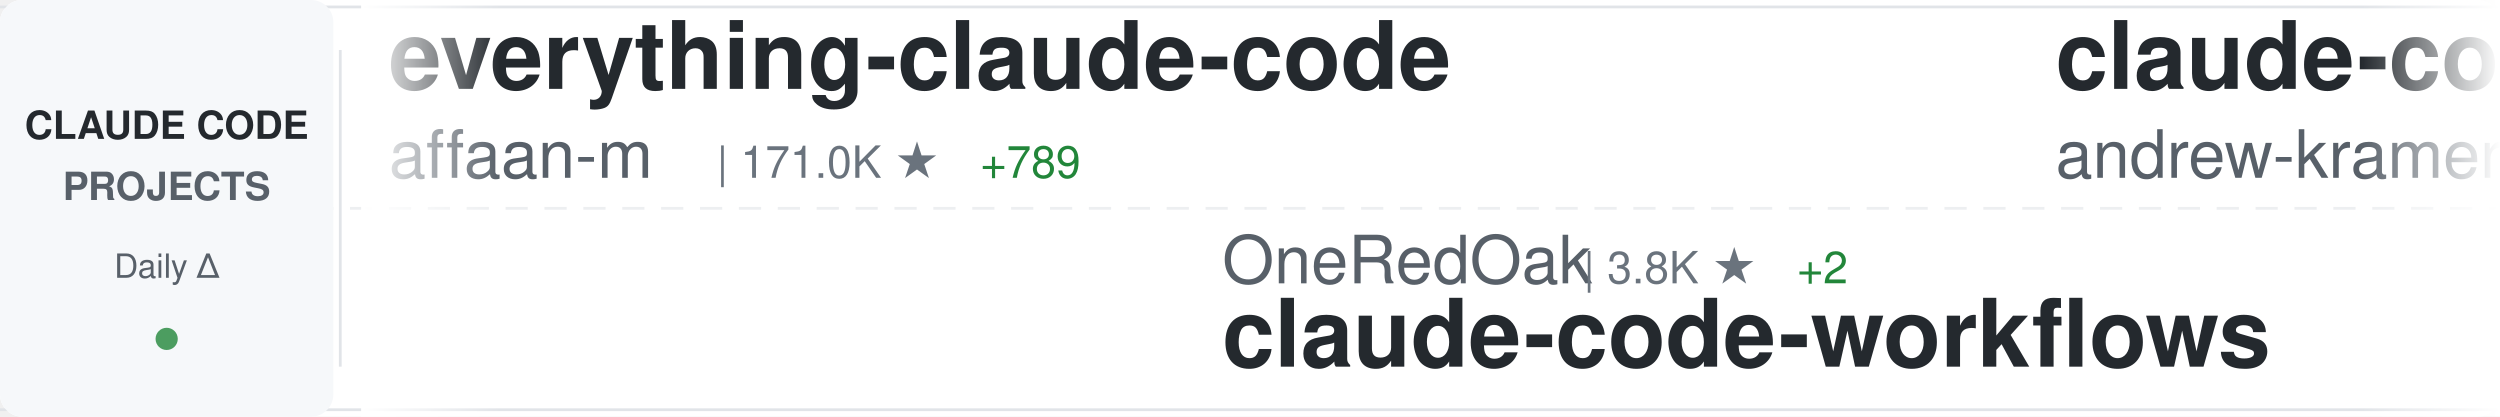
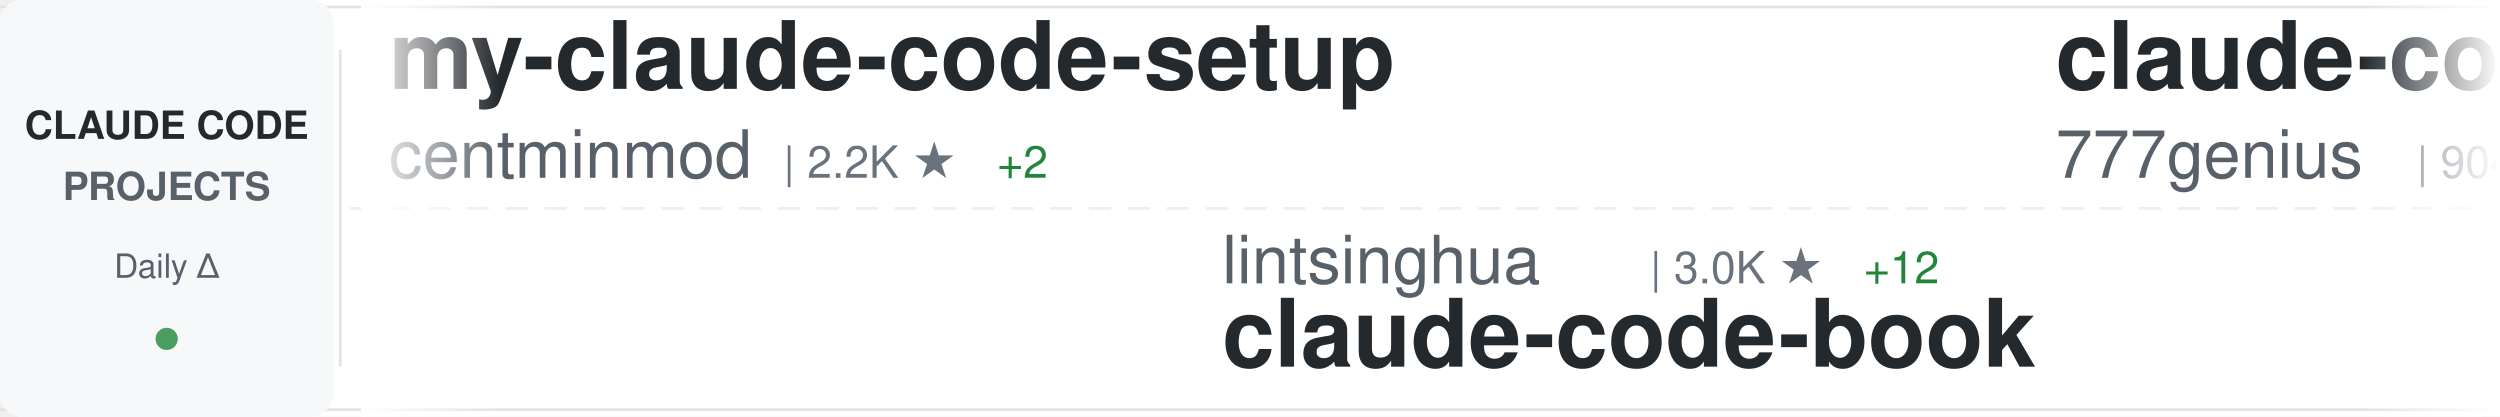
<svg xmlns="http://www.w3.org/2000/svg" width="900" height="150">
  <defs>
    <linearGradient id="awesomeLeftFade" x1="0%" y1="0%" x2="100%" y2="0%">
      <stop offset="0%" style="stop-color:#ffffff;stop-opacity:1" />
      <stop offset="100%" style="stop-color:#ffffff;stop-opacity:0" />
    </linearGradient>
    <linearGradient id="awesomeRightFade" x1="0%" y1="0%" x2="100%" y2="0%">
      <stop offset="0%" style="stop-color:#ffffff;stop-opacity:0" />
      <stop offset="100%" style="stop-color:#ffffff;stop-opacity:1" />
    </linearGradient>
  </defs>
  <rect width="900" height="150" fill="#ffffff" rx="8" />
  <rect x="0" y="2" width="900" height="1" fill="#e1e4e8" />
  <rect x="0" y="147" width="900" height="1" fill="#e1e4e8" />
  <line x1="0" y1="75" x2="900" y2="75" stroke="#e1e4e8" stroke-width="1" stroke-dasharray="8 6" opacity="0.6" />
  <rect x="0" y="0" width="120" height="150" fill="#f6f8fa" rx="8" />
  <text x="60" y="50" font-family="-apple-system, BlinkMacSystemFont, 'Segoe UI', Helvetica, Arial, sans-serif" font-size="14" font-weight="600" fill="#24292e" text-anchor="middle">CLAUDE CODE</text>
  <text x="60" y="72" font-family="-apple-system, BlinkMacSystemFont, 'Segoe UI', Helvetica, Arial, sans-serif" font-size="14" font-weight="600" fill="#586069" text-anchor="middle">PROJECTS</text>
  <text x="60" y="100" font-family="-apple-system, BlinkMacSystemFont, 'Segoe UI', Helvetica, Arial, sans-serif" font-size="12" font-weight="500" fill="#586069" text-anchor="middle">Daily Δ</text>
  <circle cx="60" cy="122" r="4" fill="#22863a" opacity="0.8" />
  <rect x="122" y="18" width="1" height="114" fill="#e1e4e8" />
  <clipPath id="awesomeTickerClip">
    <rect x="130" y="0" width="770" height="150" />
  </clipPath>
  <g clip-path="url(#awesomeTickerClip)">
    <g id="awesomeTickerItems">
      <animateTransform attributeName="transform" attributeType="XML" type="translate" from="0 0" to="-3000 0" dur="54s" repeatCount="indefinite" />
      <g transform="translate(0, 0)">
-         <text x="140" y="32" font-family="-apple-system, BlinkMacSystemFont, 'Segoe UI', Helvetica, Arial, sans-serif" font-size="34" font-weight="600" fill="#24292e">everything-claude-code</text>
-         <text x="140" y="64" font-family="-apple-system, BlinkMacSystemFont, 'Segoe UI', Helvetica, Arial, sans-serif" font-size="24" font-weight="400" fill="#586069">affaan-m</text>
-         <text x="258" y="64" font-family="-apple-system, BlinkMacSystemFont, 'Segoe UI', Helvetica, Arial, sans-serif" font-size="16" font-weight="500" fill="#6a737d">| 171.0K ★</text>
-         <text x="353" y="64" font-family="-apple-system, BlinkMacSystemFont, 'Segoe UI', Helvetica, Arial, sans-serif" font-size="16" font-weight="500" fill="#22863a"> +789</text>
+         <text x="140" y="32" font-family="-apple-system, BlinkMacSystemFont, 'Segoe UI', Helvetica, Arial, sans-serif" font-size="34" font-weight="600" fill="#24292e">my-claude-code-setup</text>
+         <text x="140" y="64" font-family="-apple-system, BlinkMacSystemFont, 'Segoe UI', Helvetica, Arial, sans-serif" font-size="24" font-weight="400" fill="#586069">centminmod</text>
+         <text x="282" y="64" font-family="-apple-system, BlinkMacSystemFont, 'Segoe UI', Helvetica, Arial, sans-serif" font-size="16" font-weight="500" fill="#6a737d">| 2.2K ★</text>
+         <text x="359" y="64" font-family="-apple-system, BlinkMacSystemFont, 'Segoe UI', Helvetica, Arial, sans-serif" font-size="16" font-weight="500" fill="#22863a"> +2</text>
      </g>
      <g transform="translate(300, 0)">
-         <text x="140" y="102" font-family="-apple-system, BlinkMacSystemFont, 'Segoe UI', Helvetica, Arial, sans-serif" font-size="24" font-weight="400" fill="#586069">OneRedOak</text>
-         <text x="270" y="102" font-family="-apple-system, BlinkMacSystemFont, 'Segoe UI', Helvetica, Arial, sans-serif" font-size="16" font-weight="500" fill="#6a737d">| 3.8K ★</text>
-         <text x="347" y="102" font-family="-apple-system, BlinkMacSystemFont, 'Segoe UI', Helvetica, Arial, sans-serif" font-size="16" font-weight="500" fill="#22863a"> +2</text>
-         <text x="140" y="132" font-family="-apple-system, BlinkMacSystemFont, 'Segoe UI', Helvetica, Arial, sans-serif" font-size="34" font-weight="600" fill="#24292e">claude-code-workflows</text>
+         <text x="140" y="102" font-family="-apple-system, BlinkMacSystemFont, 'Segoe UI', Helvetica, Arial, sans-serif" font-size="24" font-weight="400" fill="#586069">lintsinghua</text>
+         <text x="294" y="102" font-family="-apple-system, BlinkMacSystemFont, 'Segoe UI', Helvetica, Arial, sans-serif" font-size="16" font-weight="500" fill="#6a737d">| 3.0K ★</text>
+         <text x="371" y="102" font-family="-apple-system, BlinkMacSystemFont, 'Segoe UI', Helvetica, Arial, sans-serif" font-size="16" font-weight="500" fill="#22863a"> +12</text>
+         <text x="140" y="132" font-family="-apple-system, BlinkMacSystemFont, 'Segoe UI', Helvetica, Arial, sans-serif" font-size="34" font-weight="600" fill="#24292e">claude-code-book</text>
      </g>
      <g transform="translate(600, 0)">
-         <text x="140" y="32" font-family="-apple-system, BlinkMacSystemFont, 'Segoe UI', Helvetica, Arial, sans-serif" font-size="34" font-weight="600" fill="#24292e">claude-code-source-build</text>
-         <text x="140" y="64" font-family="-apple-system, BlinkMacSystemFont, 'Segoe UI', Helvetica, Arial, sans-serif" font-size="24" font-weight="400" fill="#586069">andrew-kramer-inno</text>
-         <text x="378" y="64" font-family="-apple-system, BlinkMacSystemFont, 'Segoe UI', Helvetica, Arial, sans-serif" font-size="16" font-weight="500" fill="#6a737d">| 581 ★</text>
+         <text x="140" y="32" font-family="-apple-system, BlinkMacSystemFont, 'Segoe UI', Helvetica, Arial, sans-serif" font-size="34" font-weight="600" fill="#24292e">claude-code-source-code</text>
+         <text x="140" y="64" font-family="-apple-system, BlinkMacSystemFont, 'Segoe UI', Helvetica, Arial, sans-serif" font-size="24" font-weight="400" fill="#586069">777genius</text>
+         <text x="270" y="64" font-family="-apple-system, BlinkMacSystemFont, 'Segoe UI', Helvetica, Arial, sans-serif" font-size="16" font-weight="500" fill="#6a737d">| 904 ★</text>
+         <text x="338" y="64" font-family="-apple-system, BlinkMacSystemFont, 'Segoe UI', Helvetica, Arial, sans-serif" font-size="16" font-weight="500" fill="#22863a"> +1</text>
      </g>
      <g transform="translate(900, 0)">
-         <text x="140" y="102" font-family="-apple-system, BlinkMacSystemFont, 'Segoe UI', Helvetica, Arial, sans-serif" font-size="24" font-weight="400" fill="#586069">anthropics</text>
-         <text x="282" y="102" font-family="-apple-system, BlinkMacSystemFont, 'Segoe UI', Helvetica, Arial, sans-serif" font-size="16" font-weight="500" fill="#6a737d">| 803 ★</text>
-         <text x="350" y="102" font-family="-apple-system, BlinkMacSystemFont, 'Segoe UI', Helvetica, Arial, sans-serif" font-size="16" font-weight="500" fill="#22863a"> +1</text>
-         <text x="140" y="132" font-family="-apple-system, BlinkMacSystemFont, 'Segoe UI', Helvetica, Arial, sans-serif" font-size="34" font-weight="600" fill="#24292e">claude-code-base-action</text>
+         <text x="140" y="102" font-family="-apple-system, BlinkMacSystemFont, 'Segoe UI', Helvetica, Arial, sans-serif" font-size="24" font-weight="400" fill="#586069">luongnv89</text>
+         <text x="270" y="102" font-family="-apple-system, BlinkMacSystemFont, 'Segoe UI', Helvetica, Arial, sans-serif" font-size="16" font-weight="500" fill="#6a737d">| 30.6K ★</text>
+         <text x="356" y="102" font-family="-apple-system, BlinkMacSystemFont, 'Segoe UI', Helvetica, Arial, sans-serif" font-size="16" font-weight="500" fill="#22863a"> +163</text>
+         <text x="140" y="132" font-family="-apple-system, BlinkMacSystemFont, 'Segoe UI', Helvetica, Arial, sans-serif" font-size="34" font-weight="600" fill="#24292e">claude-howto</text>
      </g>
      <g transform="translate(1200, 0)">
-         <text x="140" y="32" font-family="-apple-system, BlinkMacSystemFont, 'Segoe UI', Helvetica, Arial, sans-serif" font-size="34" font-weight="600" fill="#24292e">ralph-claude-code</text>
-         <text x="140" y="64" font-family="-apple-system, BlinkMacSystemFont, 'Segoe UI', Helvetica, Arial, sans-serif" font-size="24" font-weight="400" fill="#586069">frankbria</text>
-         <text x="270" y="64" font-family="-apple-system, BlinkMacSystemFont, 'Segoe UI', Helvetica, Arial, sans-serif" font-size="16" font-weight="500" fill="#6a737d">| 9.0K ★</text>
-         <text x="347" y="64" font-family="-apple-system, BlinkMacSystemFont, 'Segoe UI', Helvetica, Arial, sans-serif" font-size="16" font-weight="500" fill="#22863a"> +21</text>
+         <text x="140" y="32" font-family="-apple-system, BlinkMacSystemFont, 'Segoe UI', Helvetica, Arial, sans-serif" font-size="34" font-weight="600" fill="#24292e">claude-code-showcase</text>
+         <text x="140" y="64" font-family="-apple-system, BlinkMacSystemFont, 'Segoe UI', Helvetica, Arial, sans-serif" font-size="24" font-weight="400" fill="#586069">ChrisWiles</text>
+         <text x="282" y="64" font-family="-apple-system, BlinkMacSystemFont, 'Segoe UI', Helvetica, Arial, sans-serif" font-size="16" font-weight="500" fill="#6a737d">| 5.9K ★</text>
+         <text x="359" y="64" font-family="-apple-system, BlinkMacSystemFont, 'Segoe UI', Helvetica, Arial, sans-serif" font-size="16" font-weight="500" fill="#22863a"> +2</text>
      </g>
      <g transform="translate(1500, 0)">
-         <text x="140" y="102" font-family="-apple-system, BlinkMacSystemFont, 'Segoe UI', Helvetica, Arial, sans-serif" font-size="24" font-weight="400" fill="#586069">repowise-dev</text>
-         <text x="306" y="102" font-family="-apple-system, BlinkMacSystemFont, 'Segoe UI', Helvetica, Arial, sans-serif" font-size="16" font-weight="500" fill="#6a737d">| 983 ★</text>
-         <text x="374" y="102" font-family="-apple-system, BlinkMacSystemFont, 'Segoe UI', Helvetica, Arial, sans-serif" font-size="16" font-weight="500" fill="#22863a"> +1</text>
-         <text x="140" y="132" font-family="-apple-system, BlinkMacSystemFont, 'Segoe UI', Helvetica, Arial, sans-serif" font-size="34" font-weight="600" fill="#24292e">claude-code-prompts</text>
+         <text x="140" y="102" font-family="-apple-system, BlinkMacSystemFont, 'Segoe UI', Helvetica, Arial, sans-serif" font-size="24" font-weight="400" fill="#586069">disler</text>
+         <text x="234" y="102" font-family="-apple-system, BlinkMacSystemFont, 'Segoe UI', Helvetica, Arial, sans-serif" font-size="16" font-weight="500" fill="#6a737d">| 3.6K ★</text>
+         <text x="311" y="102" font-family="-apple-system, BlinkMacSystemFont, 'Segoe UI', Helvetica, Arial, sans-serif" font-size="16" font-weight="500" fill="#22863a"> +6</text>
+         <text x="140" y="132" font-family="-apple-system, BlinkMacSystemFont, 'Segoe UI', Helvetica, Arial, sans-serif" font-size="34" font-weight="600" fill="#24292e">claude-code-hooks-master...</text>
      </g>
      <g transform="translate(1800, 0)">
-         <text x="140" y="32" font-family="-apple-system, BlinkMacSystemFont, 'Segoe UI', Helvetica, Arial, sans-serif" font-size="34" font-weight="600" fill="#24292e">claude-howto</text>
-         <text x="140" y="64" font-family="-apple-system, BlinkMacSystemFont, 'Segoe UI', Helvetica, Arial, sans-serif" font-size="24" font-weight="400" fill="#586069">luongnv89</text>
-         <text x="270" y="64" font-family="-apple-system, BlinkMacSystemFont, 'Segoe UI', Helvetica, Arial, sans-serif" font-size="16" font-weight="500" fill="#6a737d">| 30.6K ★</text>
-         <text x="356" y="64" font-family="-apple-system, BlinkMacSystemFont, 'Segoe UI', Helvetica, Arial, sans-serif" font-size="16" font-weight="500" fill="#22863a"> +231</text>
+         <text x="140" y="32" font-family="-apple-system, BlinkMacSystemFont, 'Segoe UI', Helvetica, Arial, sans-serif" font-size="34" font-weight="600" fill="#24292e">claude-code-base-action</text>
+         <text x="140" y="64" font-family="-apple-system, BlinkMacSystemFont, 'Segoe UI', Helvetica, Arial, sans-serif" font-size="24" font-weight="400" fill="#586069">anthropics</text>
+         <text x="282" y="64" font-family="-apple-system, BlinkMacSystemFont, 'Segoe UI', Helvetica, Arial, sans-serif" font-size="16" font-weight="500" fill="#6a737d">| 804 ★</text>
+         <text x="350" y="64" font-family="-apple-system, BlinkMacSystemFont, 'Segoe UI', Helvetica, Arial, sans-serif" font-size="16" font-weight="500" fill="#22863a"> +1</text>
      </g>
      <g transform="translate(2100, 0)">
-         <text x="140" y="102" font-family="-apple-system, BlinkMacSystemFont, 'Segoe UI', Helvetica, Arial, sans-serif" font-size="24" font-weight="400" fill="#586069">lorryjovens-hub</text>
-         <text x="342" y="102" font-family="-apple-system, BlinkMacSystemFont, 'Segoe UI', Helvetica, Arial, sans-serif" font-size="16" font-weight="500" fill="#6a737d">| 1.5K ★</text>
-         <text x="419" y="102" font-family="-apple-system, BlinkMacSystemFont, 'Segoe UI', Helvetica, Arial, sans-serif" font-size="16" font-weight="500" fill="#22863a"> +10</text>
-         <text x="140" y="132" font-family="-apple-system, BlinkMacSystemFont, 'Segoe UI', Helvetica, Arial, sans-serif" font-size="34" font-weight="600" fill="#24292e">claude-code-rust</text>
+         <text x="140" y="102" font-family="-apple-system, BlinkMacSystemFont, 'Segoe UI', Helvetica, Arial, sans-serif" font-size="24" font-weight="400" fill="#586069">codeaashu</text>
+         <text x="270" y="102" font-family="-apple-system, BlinkMacSystemFont, 'Segoe UI', Helvetica, Arial, sans-serif" font-size="16" font-weight="500" fill="#6a737d">| 2.4K ★</text>
+         <text x="347" y="102" font-family="-apple-system, BlinkMacSystemFont, 'Segoe UI', Helvetica, Arial, sans-serif" font-size="16" font-weight="500" fill="#22863a"> +20</text>
+         <text x="140" y="132" font-family="-apple-system, BlinkMacSystemFont, 'Segoe UI', Helvetica, Arial, sans-serif" font-size="34" font-weight="600" fill="#24292e">claude-code</text>
      </g>
      <g transform="translate(2400, 0)">
-         <text x="140" y="32" font-family="-apple-system, BlinkMacSystemFont, 'Segoe UI', Helvetica, Arial, sans-serif" font-size="34" font-weight="600" fill="#24292e">claude-code-hooks-master...</text>
-         <text x="140" y="64" font-family="-apple-system, BlinkMacSystemFont, 'Segoe UI', Helvetica, Arial, sans-serif" font-size="24" font-weight="400" fill="#586069">disler</text>
-         <text x="234" y="64" font-family="-apple-system, BlinkMacSystemFont, 'Segoe UI', Helvetica, Arial, sans-serif" font-size="16" font-weight="500" fill="#6a737d">| 3.6K ★</text>
-         <text x="311" y="64" font-family="-apple-system, BlinkMacSystemFont, 'Segoe UI', Helvetica, Arial, sans-serif" font-size="16" font-weight="500" fill="#22863a"> +9</text>
+         <text x="140" y="32" font-family="-apple-system, BlinkMacSystemFont, 'Segoe UI', Helvetica, Arial, sans-serif" font-size="34" font-weight="600" fill="#24292e">ralph</text>
+         <text x="140" y="64" font-family="-apple-system, BlinkMacSystemFont, 'Segoe UI', Helvetica, Arial, sans-serif" font-size="24" font-weight="400" fill="#586069">snarktank</text>
+         <text x="270" y="64" font-family="-apple-system, BlinkMacSystemFont, 'Segoe UI', Helvetica, Arial, sans-serif" font-size="16" font-weight="500" fill="#6a737d">| 18.3K ★</text>
+         <text x="356" y="64" font-family="-apple-system, BlinkMacSystemFont, 'Segoe UI', Helvetica, Arial, sans-serif" font-size="16" font-weight="500" fill="#22863a"> +65</text>
      </g>
      <g transform="translate(2700, 0)">
-         <text x="140" y="102" font-family="-apple-system, BlinkMacSystemFont, 'Segoe UI', Helvetica, Arial, sans-serif" font-size="24" font-weight="400" fill="#586069">alex000kim</text>
-         <text x="282" y="102" font-family="-apple-system, BlinkMacSystemFont, 'Segoe UI', Helvetica, Arial, sans-serif" font-size="16" font-weight="500" fill="#6a737d">| 222 ★</text>
-         <text x="140" y="132" font-family="-apple-system, BlinkMacSystemFont, 'Segoe UI', Helvetica, Arial, sans-serif" font-size="34" font-weight="600" fill="#24292e">claude-code</text>
+         <text x="140" y="102" font-family="-apple-system, BlinkMacSystemFont, 'Segoe UI', Helvetica, Arial, sans-serif" font-size="24" font-weight="400" fill="#586069">zebbern</text>
+         <text x="246" y="102" font-family="-apple-system, BlinkMacSystemFont, 'Segoe UI', Helvetica, Arial, sans-serif" font-size="16" font-weight="500" fill="#6a737d">| 4.1K ★</text>
+         <text x="323" y="102" font-family="-apple-system, BlinkMacSystemFont, 'Segoe UI', Helvetica, Arial, sans-serif" font-size="16" font-weight="500" fill="#22863a"> +5</text>
+         <text x="140" y="132" font-family="-apple-system, BlinkMacSystemFont, 'Segoe UI', Helvetica, Arial, sans-serif" font-size="34" font-weight="600" fill="#24292e">claude-code-guide</text>
      </g>
      <g transform="translate(3000, 0)">
-         <text x="140" y="32" font-family="-apple-system, BlinkMacSystemFont, 'Segoe UI', Helvetica, Arial, sans-serif" font-size="34" font-weight="600" fill="#24292e">everything-claude-code</text>
-         <text x="140" y="64" font-family="-apple-system, BlinkMacSystemFont, 'Segoe UI', Helvetica, Arial, sans-serif" font-size="24" font-weight="400" fill="#586069">affaan-m</text>
-         <text x="258" y="64" font-family="-apple-system, BlinkMacSystemFont, 'Segoe UI', Helvetica, Arial, sans-serif" font-size="16" font-weight="500" fill="#6a737d">| 171.0K ★</text>
-         <text x="353" y="64" font-family="-apple-system, BlinkMacSystemFont, 'Segoe UI', Helvetica, Arial, sans-serif" font-size="16" font-weight="500" fill="#22863a"> +789</text>
+         <text x="140" y="32" font-family="-apple-system, BlinkMacSystemFont, 'Segoe UI', Helvetica, Arial, sans-serif" font-size="34" font-weight="600" fill="#24292e">my-claude-code-setup</text>
+         <text x="140" y="64" font-family="-apple-system, BlinkMacSystemFont, 'Segoe UI', Helvetica, Arial, sans-serif" font-size="24" font-weight="400" fill="#586069">centminmod</text>
+         <text x="282" y="64" font-family="-apple-system, BlinkMacSystemFont, 'Segoe UI', Helvetica, Arial, sans-serif" font-size="16" font-weight="500" fill="#6a737d">| 2.2K ★</text>
+         <text x="359" y="64" font-family="-apple-system, BlinkMacSystemFont, 'Segoe UI', Helvetica, Arial, sans-serif" font-size="16" font-weight="500" fill="#22863a"> +2</text>
      </g>
      <g transform="translate(3300, 0)">
-         <text x="140" y="102" font-family="-apple-system, BlinkMacSystemFont, 'Segoe UI', Helvetica, Arial, sans-serif" font-size="24" font-weight="400" fill="#586069">OneRedOak</text>
-         <text x="270" y="102" font-family="-apple-system, BlinkMacSystemFont, 'Segoe UI', Helvetica, Arial, sans-serif" font-size="16" font-weight="500" fill="#6a737d">| 3.8K ★</text>
-         <text x="347" y="102" font-family="-apple-system, BlinkMacSystemFont, 'Segoe UI', Helvetica, Arial, sans-serif" font-size="16" font-weight="500" fill="#22863a"> +2</text>
-         <text x="140" y="132" font-family="-apple-system, BlinkMacSystemFont, 'Segoe UI', Helvetica, Arial, sans-serif" font-size="34" font-weight="600" fill="#24292e">claude-code-workflows</text>
+         <text x="140" y="102" font-family="-apple-system, BlinkMacSystemFont, 'Segoe UI', Helvetica, Arial, sans-serif" font-size="24" font-weight="400" fill="#586069">lintsinghua</text>
+         <text x="294" y="102" font-family="-apple-system, BlinkMacSystemFont, 'Segoe UI', Helvetica, Arial, sans-serif" font-size="16" font-weight="500" fill="#6a737d">| 3.0K ★</text>
+         <text x="371" y="102" font-family="-apple-system, BlinkMacSystemFont, 'Segoe UI', Helvetica, Arial, sans-serif" font-size="16" font-weight="500" fill="#22863a"> +12</text>
+         <text x="140" y="132" font-family="-apple-system, BlinkMacSystemFont, 'Segoe UI', Helvetica, Arial, sans-serif" font-size="34" font-weight="600" fill="#24292e">claude-code-book</text>
      </g>
      <g transform="translate(3600, 0)">
-         <text x="140" y="32" font-family="-apple-system, BlinkMacSystemFont, 'Segoe UI', Helvetica, Arial, sans-serif" font-size="34" font-weight="600" fill="#24292e">claude-code-source-build</text>
-         <text x="140" y="64" font-family="-apple-system, BlinkMacSystemFont, 'Segoe UI', Helvetica, Arial, sans-serif" font-size="24" font-weight="400" fill="#586069">andrew-kramer-inno</text>
-         <text x="378" y="64" font-family="-apple-system, BlinkMacSystemFont, 'Segoe UI', Helvetica, Arial, sans-serif" font-size="16" font-weight="500" fill="#6a737d">| 581 ★</text>
+         <text x="140" y="32" font-family="-apple-system, BlinkMacSystemFont, 'Segoe UI', Helvetica, Arial, sans-serif" font-size="34" font-weight="600" fill="#24292e">claude-code-source-code</text>
+         <text x="140" y="64" font-family="-apple-system, BlinkMacSystemFont, 'Segoe UI', Helvetica, Arial, sans-serif" font-size="24" font-weight="400" fill="#586069">777genius</text>
+         <text x="270" y="64" font-family="-apple-system, BlinkMacSystemFont, 'Segoe UI', Helvetica, Arial, sans-serif" font-size="16" font-weight="500" fill="#6a737d">| 904 ★</text>
+         <text x="338" y="64" font-family="-apple-system, BlinkMacSystemFont, 'Segoe UI', Helvetica, Arial, sans-serif" font-size="16" font-weight="500" fill="#22863a"> +1</text>
      </g>
      <g transform="translate(3900, 0)">
-         <text x="140" y="102" font-family="-apple-system, BlinkMacSystemFont, 'Segoe UI', Helvetica, Arial, sans-serif" font-size="24" font-weight="400" fill="#586069">anthropics</text>
-         <text x="282" y="102" font-family="-apple-system, BlinkMacSystemFont, 'Segoe UI', Helvetica, Arial, sans-serif" font-size="16" font-weight="500" fill="#6a737d">| 803 ★</text>
-         <text x="350" y="102" font-family="-apple-system, BlinkMacSystemFont, 'Segoe UI', Helvetica, Arial, sans-serif" font-size="16" font-weight="500" fill="#22863a"> +1</text>
-         <text x="140" y="132" font-family="-apple-system, BlinkMacSystemFont, 'Segoe UI', Helvetica, Arial, sans-serif" font-size="34" font-weight="600" fill="#24292e">claude-code-base-action</text>
+         <text x="140" y="102" font-family="-apple-system, BlinkMacSystemFont, 'Segoe UI', Helvetica, Arial, sans-serif" font-size="24" font-weight="400" fill="#586069">luongnv89</text>
+         <text x="270" y="102" font-family="-apple-system, BlinkMacSystemFont, 'Segoe UI', Helvetica, Arial, sans-serif" font-size="16" font-weight="500" fill="#6a737d">| 30.6K ★</text>
+         <text x="356" y="102" font-family="-apple-system, BlinkMacSystemFont, 'Segoe UI', Helvetica, Arial, sans-serif" font-size="16" font-weight="500" fill="#22863a"> +163</text>
+         <text x="140" y="132" font-family="-apple-system, BlinkMacSystemFont, 'Segoe UI', Helvetica, Arial, sans-serif" font-size="34" font-weight="600" fill="#24292e">claude-howto</text>
      </g>
    </g>
  </g>
  <rect x="130" y="0" width="50" height="150" fill="url(#awesomeLeftFade)" />
  <rect x="850" y="0" width="50" height="150" fill="url(#awesomeRightFade)" />
</svg>
